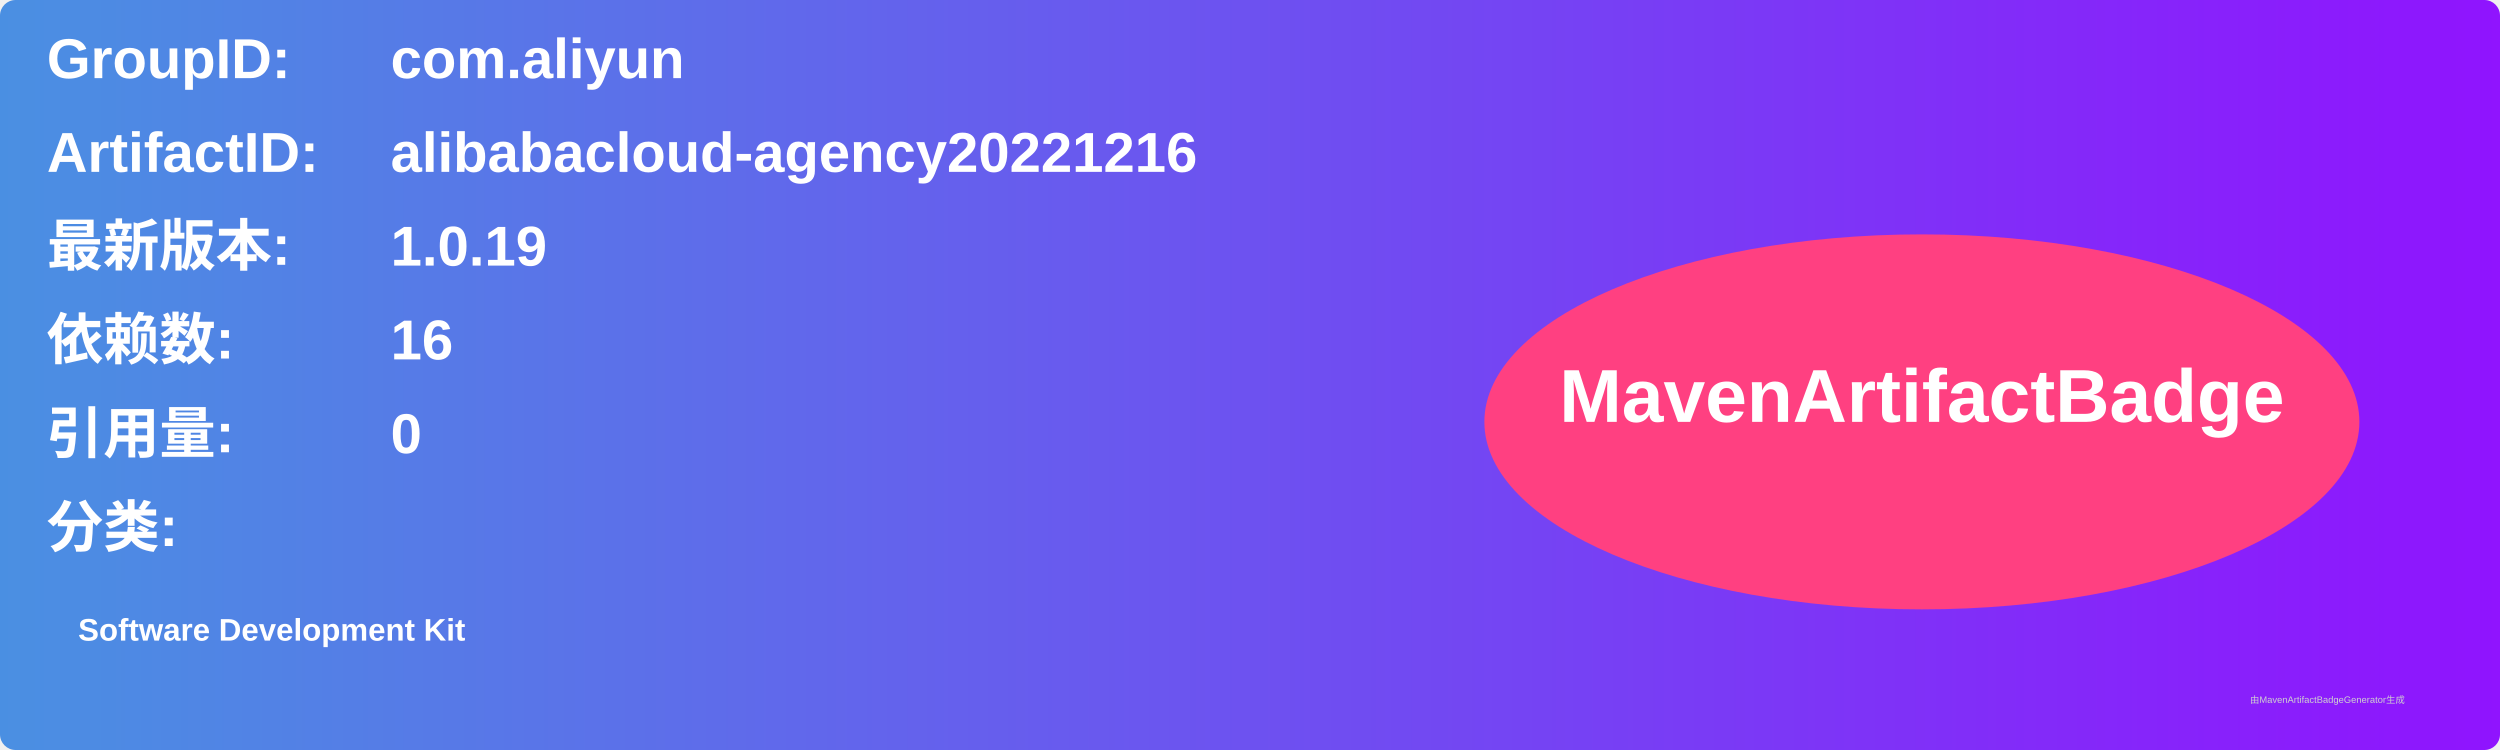
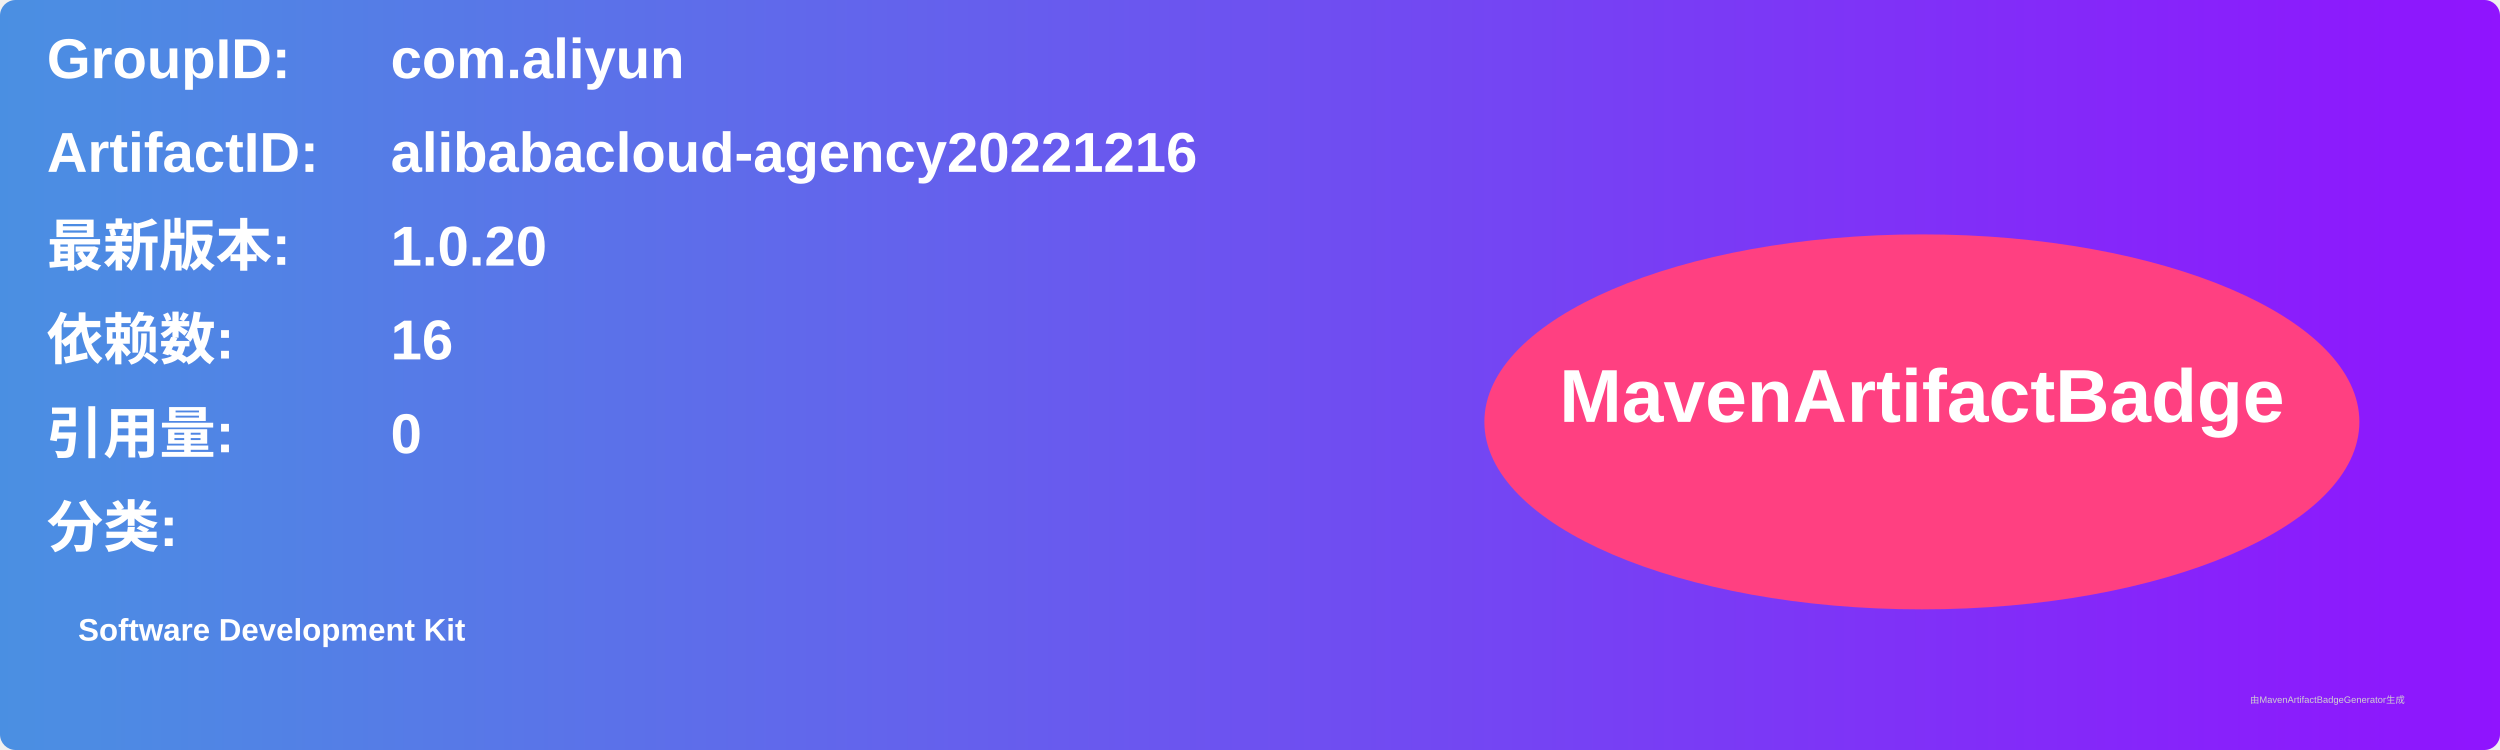
<svg xmlns="http://www.w3.org/2000/svg" width="800" height="240" viewBox="0 0 800 240">
  <linearGradient id="grad" x1="0%" y1="0%" x2="100%" y2="0%">
    <stop offset="0%" stop-color="#4a90e2" />
    <stop offset="100%" stop-color="#9013fe" />
  </linearGradient>
  <rect width="100%" height="100%" rx="5" ry="5" fill="url(#grad)" />
  <g transform="translate(15, 15)">
    <text x="0" y="10" font-family="Arial" font-size="18" fill="white" font-weight="bold" width="260">GroupID:</text>
    <text x="110" y="10" font-family="Arial" font-size="18" fill="white" font-weight="bold" width="460">com.aliyun</text>
    <text x="0" y="40" font-family="Arial" font-size="18" fill="white" font-weight="bold" width="260">ArtifactID:</text>
    <text x="110" y="40" font-family="Arial" font-size="18" fill="white" font-weight="bold" width="460">alibabacloud-agency20221216</text>
    <text x="0" y="70" font-family="Arial" font-size="18" fill="white" font-weight="bold">最新版本:</text>
    <text x="110" y="70" font-family="Arial" font-size="18" fill="white" font-weight="bold">
-       <tspan font-weight="bold">1.0.19</tspan>
+       <tspan font-weight="bold">1.0.20</tspan>
    </text>
    <text x="0" y="100" font-family="Arial" font-size="18" fill="white" font-weight="bold">依赖数: </text>
    <text x="110" y="100" font-family="Arial" font-size="18" fill="white">
      <tspan font-weight="bold">16</tspan>
    </text>
    <text x="0" y="130" font-family="Arial" font-size="18" fill="white" font-weight="bold">引用量: </text>
    <text x="110" y="130" font-family="Arial" font-size="18" fill="white">
      <tspan font-weight="bold">0</tspan>
    </text>
    <text x="0" y="160" font-family="Arial" font-size="18" fill="white" font-weight="bold">分类:</text>
    <text x="10" y="190" font-family="Arial" font-size="10" fill="white">
      <tspan font-weight="bold">Software Development Kit</tspan>
    </text>
    <ellipse cx="600" cy="120" rx="140" ry="60" fill="#ff4081" />
    <text x="600" y="120" text-anchor="middle" font-family="Arial" font-size="24" fill="white" font-weight="bold">MavenArtifactBadge</text>
  </g>
  <text x="720" y="225" font-family="Arial" font-size="3" fill="#d0d0d0">由MavenArtifactBadgeGenerator生成</text>
</svg>
